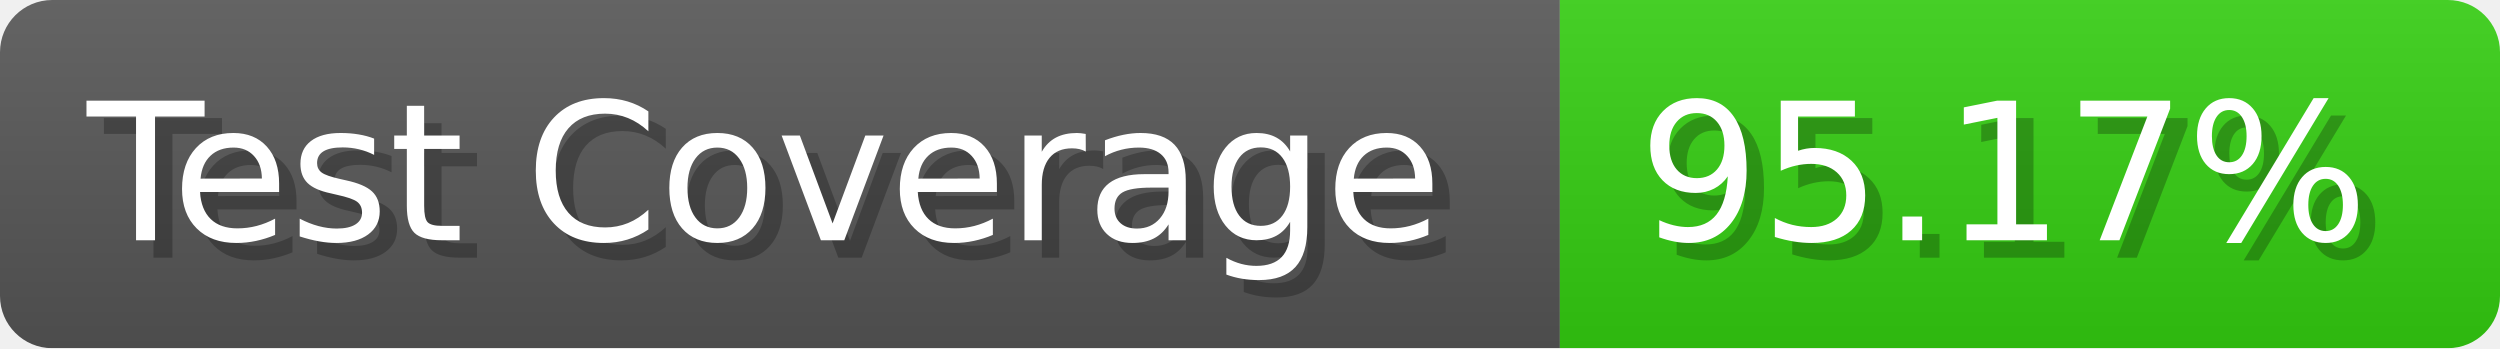
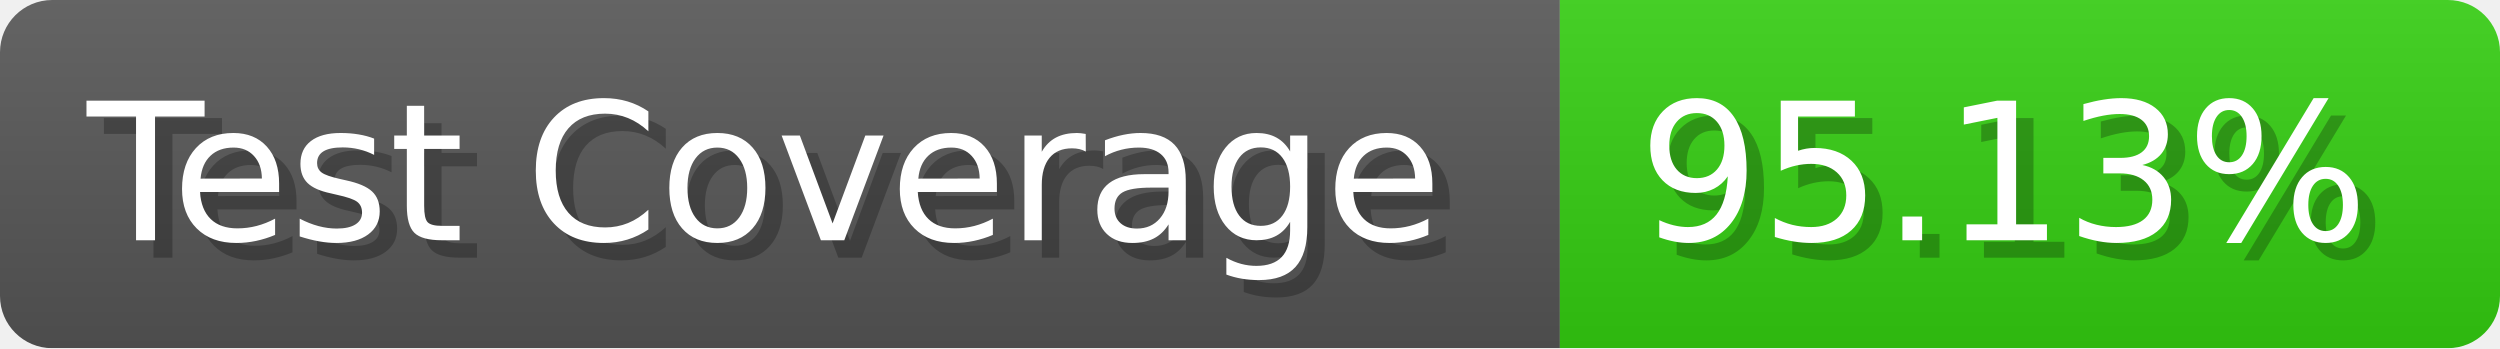
- <svg xmlns="http://www.w3.org/2000/svg" width="143.6" height="20" viewBox="0 0 1436 200" role="img" aria-label="Test Coverage: 95.17%">
+ <svg xmlns="http://www.w3.org/2000/svg" width="143.6" height="20" viewBox="0 0 1436 200" role="img" aria-label="Test Coverage: 95.13%">
  <linearGradient id="a" x2="0" y2="100%">
    <stop offset="0" stop-opacity=".1" stop-color="#EEE" />
    <stop offset="1" stop-opacity=".1" />
  </linearGradient>
  <mask id="m">
    <rect width="1436" height="200" rx="30" fill="#FFF" />
  </mask>
  <g mask="url(#m)">
    <rect width="896" height="200" fill="#555" />
    <rect width="540" height="200" fill="#3C1" x="896" />
    <rect width="1436" height="200" fill="url(#a)" />
  </g>
  <g aria-hidden="true" fill="#fff" text-anchor="start" font-family="Verdana,DejaVu Sans,sans-serif" font-size="110">
    <text x="60" y="148" textLength="796" fill="#000" opacity="0.25">Test Coverage</text>
    <text x="50" y="138" textLength="796">Test Coverage</text>
-     <text x="951" y="148" textLength="440" fill="#000" opacity="0.25">95.17%</text>
-     <text x="941" y="138" textLength="440">95.17%</text>
+     <text x="951" y="148" textLength="440" fill="#000" opacity="0.25">95.13%</text>
+     <text x="941" y="138" textLength="440">95.13%</text>
  </g>
</svg>
